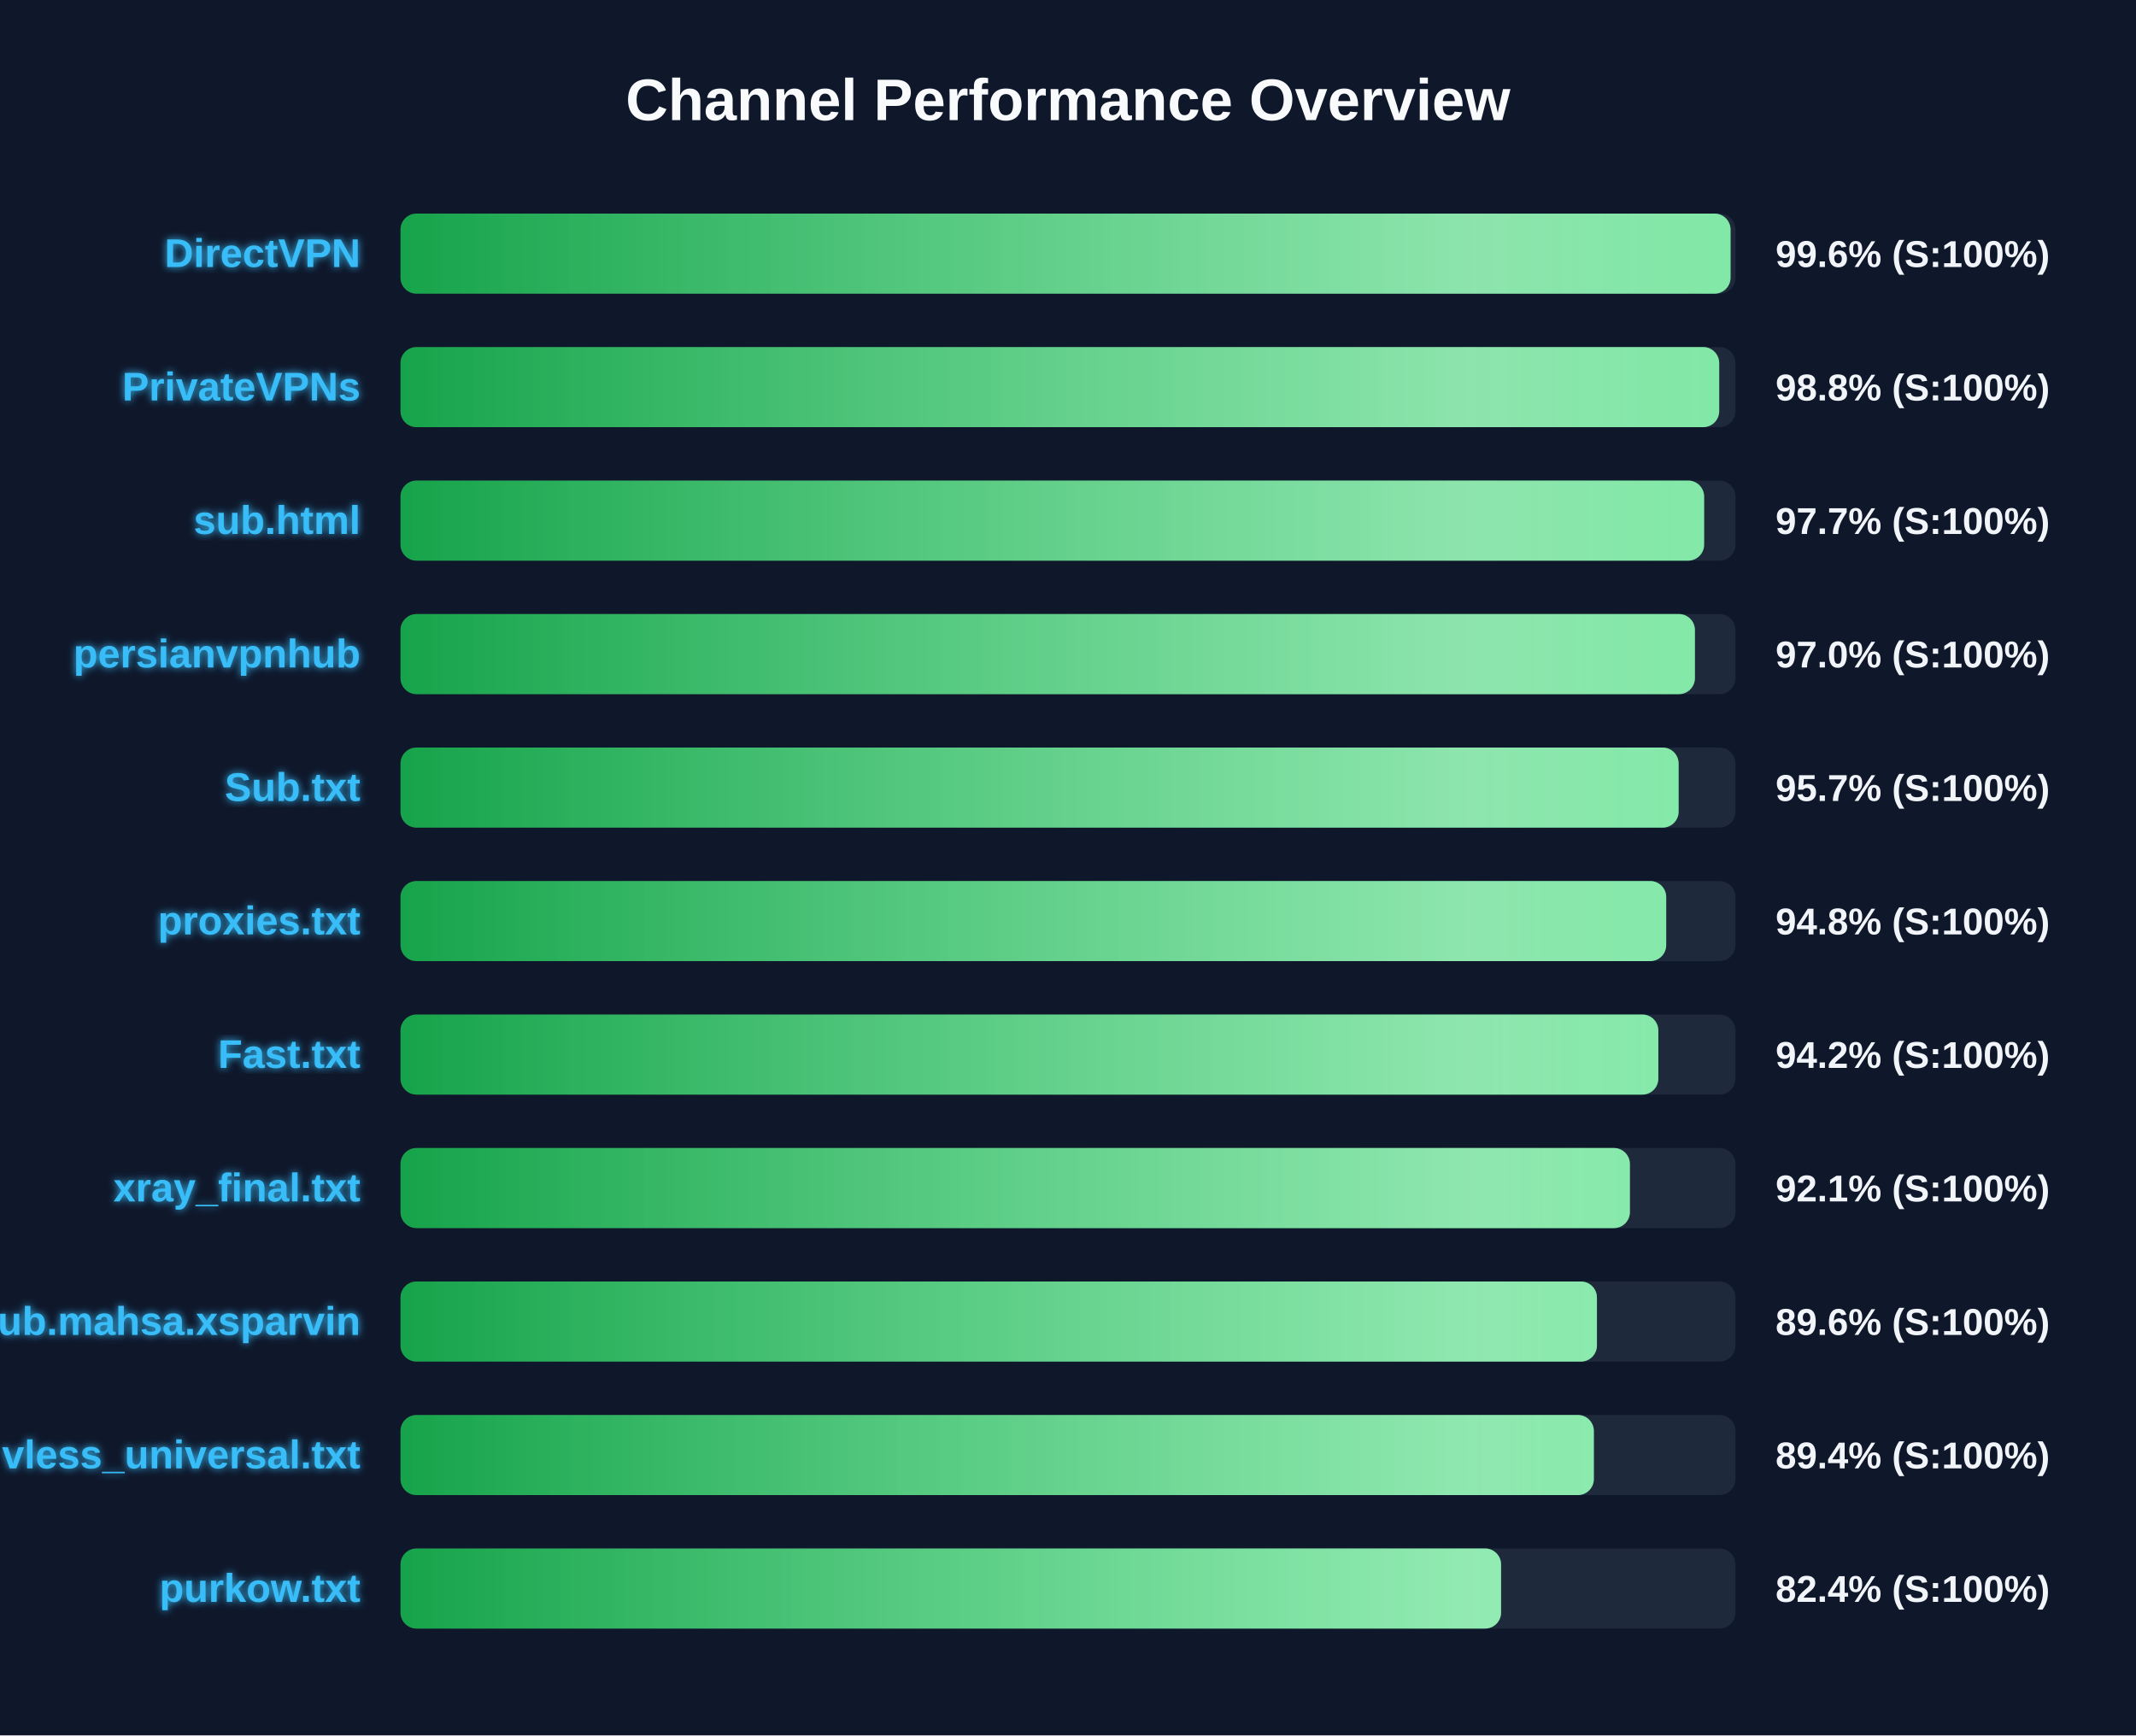
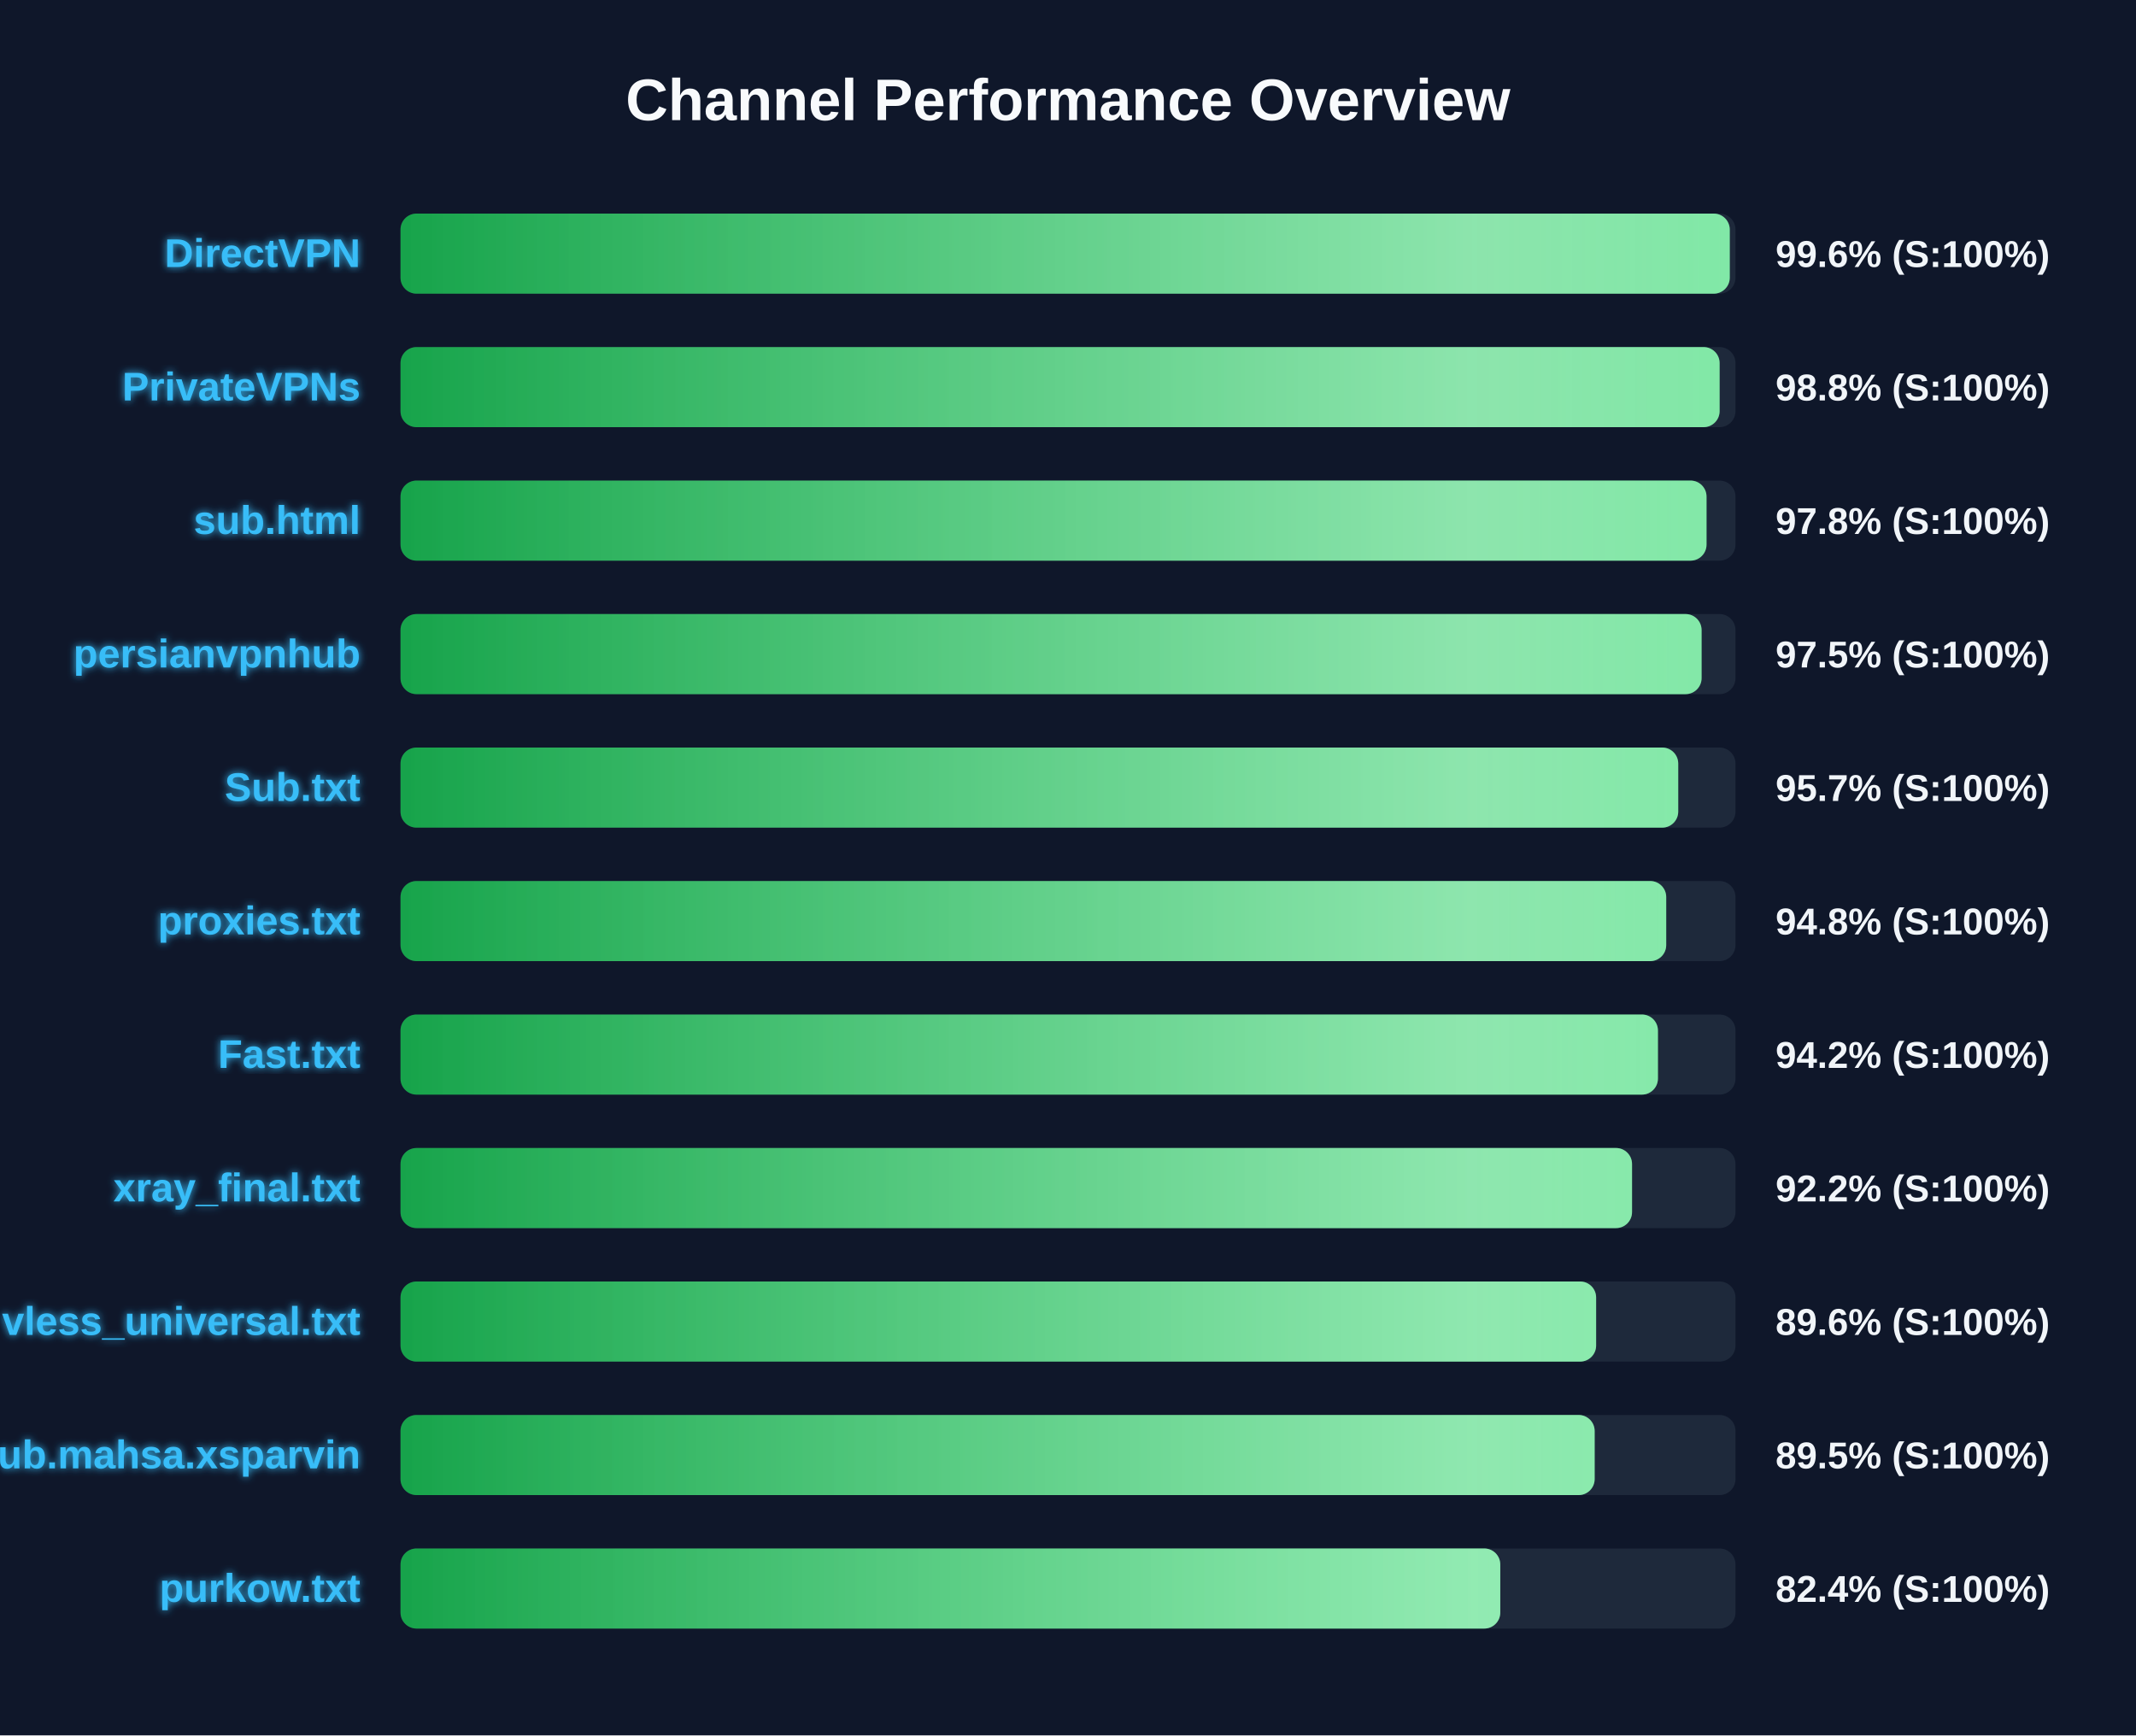
<svg xmlns="http://www.w3.org/2000/svg" width="800" height="650" version="1.1">
  <defs>
    <linearGradient id="grad-green" x1="0%" y1="0%" x2="100%" y2="0%">
      <stop offset="0%" stop-color="#16a34a" />
      <stop offset="100%" stop-color="#4ade80" />
    </linearGradient>
    <linearGradient id="grad-yellow" x1="0%" y1="0%" x2="100%" y2="0%">
      <stop offset="0%" stop-color="#ca8a04" />
      <stop offset="100%" stop-color="#fde047" />
    </linearGradient>
    <linearGradient id="grad-red" x1="0%" y1="0%" x2="100%" y2="0%">
      <stop offset="0%" stop-color="#dc2626" />
      <stop offset="100%" stop-color="#f87171" />
    </linearGradient>
    <linearGradient id="shimmer" x1="0%" y1="0%" x2="100%" y2="0%">
      <stop offset="0%" stop-color="rgba(255,255,255,0)" />
      <stop offset="50%" stop-color="rgba(255,255,255,0.4)" />
      <stop offset="100%" stop-color="rgba(255,255,255,0)" />
    </linearGradient>
    <filter id="glow" x="-20%" y="-20%" width="140%" height="140%">
      <feGaussianBlur stdDeviation="1.5" result="blur" />
      <feComposite in="SourceGraphic" in2="blur" operator="over" />
    </filter>
  </defs>
  <style>
        .bg-rect { fill: #0f172a; }
        .title { font: bold 22px 'Segoe UI', Arial, sans-serif; fill: #f8fafc; }
        .row { font: bold 15px 'Segoe UI', Arial, sans-serif; fill: #38bdf8; filter: url(#glow); }
        .score { font: bold 14px 'Segoe UI', Arial, sans-serif; fill: #f1f5f9; }
        @keyframes shimmer-anim {
            0% { transform: translateX(-100%); }
            100% { transform: translateX(200%); }
        }
        .shimmer-rect {
            animation: shimmer-anim 2.5s infinite linear;
        }
    </style>
  <rect width="100%" height="100%" class="bg-rect" />
  <text x="400" y="45" text-anchor="middle" class="title">Channel Performance Overview</text>
  <rect x="150" y="80" width="500" height="30" fill="#1e293b" rx="6" />
  <clipPath id="clip-0">
-     <rect x="150" y="80" width="498.15" height="30" rx="6" />
+     <rect x="150" y="80" width="497.85" height="30" rx="6" />
  </clipPath>
-   <rect x="150" y="80" width="498.15" height="30" fill="url(#grad-green)" rx="6" />
+   <rect x="150" y="80" width="497.85" height="30" fill="url(#grad-green)" rx="6" />
  <g clip-path="url(#clip-0)">
    <rect x="150" y="80" width="100%" height="30" fill="url(#shimmer)" class="shimmer-rect" />
  </g>
  <text x="135" y="100" text-anchor="end" class="row">DirectVPN</text>
  <text x="665" y="100" text-anchor="start" class="score">99.6% (S:100%)</text>
  <rect x="150" y="130" width="500" height="30" fill="#1e293b" rx="6" />
  <clipPath id="clip-1">
-     <rect x="150" y="130" width="493.9" height="30" rx="6" />
+     <rect x="150" y="130" width="494.05" height="30" rx="6" />
  </clipPath>
-   <rect x="150" y="130" width="493.9" height="30" fill="url(#grad-green)" rx="6" />
+   <rect x="150" y="130" width="494.05" height="30" fill="url(#grad-green)" rx="6" />
  <g clip-path="url(#clip-1)">
    <rect x="150" y="130" width="100%" height="30" fill="url(#shimmer)" class="shimmer-rect" />
  </g>
  <text x="135" y="150" text-anchor="end" class="row">PrivateVPNs</text>
  <text x="665" y="150" text-anchor="start" class="score">98.8% (S:100%)</text>
  <rect x="150" y="180" width="500" height="30" fill="#1e293b" rx="6" />
  <clipPath id="clip-2">
-     <rect x="150" y="180" width="488.25" height="30" rx="6" />
+     <rect x="150" y="180" width="489.15" height="30" rx="6" />
  </clipPath>
-   <rect x="150" y="180" width="488.25" height="30" fill="url(#grad-green)" rx="6" />
+   <rect x="150" y="180" width="489.15" height="30" fill="url(#grad-green)" rx="6" />
  <g clip-path="url(#clip-2)">
    <rect x="150" y="180" width="100%" height="30" fill="url(#shimmer)" class="shimmer-rect" />
  </g>
  <text x="135" y="200" text-anchor="end" class="row">sub.html</text>
-   <text x="665" y="200" text-anchor="start" class="score">97.7% (S:100%)</text>
+   <text x="665" y="200" text-anchor="start" class="score">97.8% (S:100%)</text>
  <rect x="150" y="230" width="500" height="30" fill="#1e293b" rx="6" />
  <clipPath id="clip-3">
-     <rect x="150" y="230" width="484.8" height="30" rx="6" />
+     <rect x="150" y="230" width="487.3" height="30" rx="6" />
  </clipPath>
-   <rect x="150" y="230" width="484.8" height="30" fill="url(#grad-green)" rx="6" />
+   <rect x="150" y="230" width="487.3" height="30" fill="url(#grad-green)" rx="6" />
  <g clip-path="url(#clip-3)">
    <rect x="150" y="230" width="100%" height="30" fill="url(#shimmer)" class="shimmer-rect" />
  </g>
  <text x="135" y="250" text-anchor="end" class="row">persianvpnhub</text>
-   <text x="665" y="250" text-anchor="start" class="score">97.0% (S:100%)</text>
+   <text x="665" y="250" text-anchor="start" class="score">97.5% (S:100%)</text>
  <rect x="150" y="280" width="500" height="30" fill="#1e293b" rx="6" />
  <clipPath id="clip-4">
-     <rect x="150" y="280" width="478.7" height="30" rx="6" />
+     <rect x="150" y="280" width="478.55" height="30" rx="6" />
  </clipPath>
-   <rect x="150" y="280" width="478.7" height="30" fill="url(#grad-green)" rx="6" />
+   <rect x="150" y="280" width="478.55" height="30" fill="url(#grad-green)" rx="6" />
  <g clip-path="url(#clip-4)">
    <rect x="150" y="280" width="100%" height="30" fill="url(#shimmer)" class="shimmer-rect" />
  </g>
  <text x="135" y="300" text-anchor="end" class="row">Sub.txt</text>
  <text x="665" y="300" text-anchor="start" class="score">95.7% (S:100%)</text>
  <rect x="150" y="330" width="500" height="30" fill="#1e293b" rx="6" />
  <clipPath id="clip-5">
    <rect x="150" y="330" width="474.05" height="30" rx="6" />
  </clipPath>
  <rect x="150" y="330" width="474.05" height="30" fill="url(#grad-green)" rx="6" />
  <g clip-path="url(#clip-5)">
    <rect x="150" y="330" width="100%" height="30" fill="url(#shimmer)" class="shimmer-rect" />
  </g>
  <text x="135" y="350" text-anchor="end" class="row">proxies.txt</text>
  <text x="665" y="350" text-anchor="start" class="score">94.8% (S:100%)</text>
  <rect x="150" y="380" width="500" height="30" fill="#1e293b" rx="6" />
  <clipPath id="clip-6">
-     <rect x="150" y="380" width="471.1" height="30" rx="6" />
+     <rect x="150" y="380" width="470.95" height="30" rx="6" />
  </clipPath>
-   <rect x="150" y="380" width="471.1" height="30" fill="url(#grad-green)" rx="6" />
+   <rect x="150" y="380" width="470.95" height="30" fill="url(#grad-green)" rx="6" />
  <g clip-path="url(#clip-6)">
    <rect x="150" y="380" width="100%" height="30" fill="url(#shimmer)" class="shimmer-rect" />
  </g>
  <text x="135" y="400" text-anchor="end" class="row">Fast.txt</text>
  <text x="665" y="400" text-anchor="start" class="score">94.2% (S:100%)</text>
  <rect x="150" y="430" width="500" height="30" fill="#1e293b" rx="6" />
  <clipPath id="clip-7">
-     <rect x="150" y="430" width="460.45" height="30" rx="6" />
+     <rect x="150" y="430" width="461.25" height="30" rx="6" />
  </clipPath>
-   <rect x="150" y="430" width="460.45" height="30" fill="url(#grad-green)" rx="6" />
+   <rect x="150" y="430" width="461.25" height="30" fill="url(#grad-green)" rx="6" />
  <g clip-path="url(#clip-7)">
    <rect x="150" y="430" width="100%" height="30" fill="url(#shimmer)" class="shimmer-rect" />
  </g>
  <text x="135" y="450" text-anchor="end" class="row">xray_final.txt</text>
-   <text x="665" y="450" text-anchor="start" class="score">92.1% (S:100%)</text>
+   <text x="665" y="450" text-anchor="start" class="score">92.2% (S:100%)</text>
  <rect x="150" y="480" width="500" height="30" fill="#1e293b" rx="6" />
  <clipPath id="clip-8">
-     <rect x="150" y="480" width="448.1" height="30" rx="6" />
+     <rect x="150" y="480" width="447.8" height="30" rx="6" />
  </clipPath>
-   <rect x="150" y="480" width="448.1" height="30" fill="url(#grad-green)" rx="6" />
+   <rect x="150" y="480" width="447.8" height="30" fill="url(#grad-green)" rx="6" />
  <g clip-path="url(#clip-8)">
    <rect x="150" y="480" width="100%" height="30" fill="url(#shimmer)" class="shimmer-rect" />
  </g>
-   <text x="135" y="500" text-anchor="end" class="row">Sub.mahsa.xsparvin</text>
+   <text x="135" y="500" text-anchor="end" class="row">vless_universal.txt</text>
  <text x="665" y="500" text-anchor="start" class="score">89.6% (S:100%)</text>
  <rect x="150" y="530" width="500" height="30" fill="#1e293b" rx="6" />
  <clipPath id="clip-9">
-     <rect x="150" y="530" width="446.95" height="30" rx="6" />
+     <rect x="150" y="530" width="447.25" height="30" rx="6" />
  </clipPath>
-   <rect x="150" y="530" width="446.95" height="30" fill="url(#grad-green)" rx="6" />
+   <rect x="150" y="530" width="447.25" height="30" fill="url(#grad-green)" rx="6" />
  <g clip-path="url(#clip-9)">
    <rect x="150" y="530" width="100%" height="30" fill="url(#shimmer)" class="shimmer-rect" />
  </g>
-   <text x="135" y="550" text-anchor="end" class="row">vless_universal.txt</text>
-   <text x="665" y="550" text-anchor="start" class="score">89.4% (S:100%)</text>
+   <text x="135" y="550" text-anchor="end" class="row">Sub.mahsa.xsparvin</text>
+   <text x="665" y="550" text-anchor="start" class="score">89.5% (S:100%)</text>
  <rect x="150" y="580" width="500" height="30" fill="#1e293b" rx="6" />
  <clipPath id="clip-10">
-     <rect x="150" y="580" width="412.2" height="30" rx="6" />
+     <rect x="150" y="580" width="411.9" height="30" rx="6" />
  </clipPath>
-   <rect x="150" y="580" width="412.2" height="30" fill="url(#grad-green)" rx="6" />
+   <rect x="150" y="580" width="411.9" height="30" fill="url(#grad-green)" rx="6" />
  <g clip-path="url(#clip-10)">
    <rect x="150" y="580" width="100%" height="30" fill="url(#shimmer)" class="shimmer-rect" />
  </g>
  <text x="135" y="600" text-anchor="end" class="row">purkow.txt</text>
  <text x="665" y="600" text-anchor="start" class="score">82.4% (S:100%)</text>
</svg>
